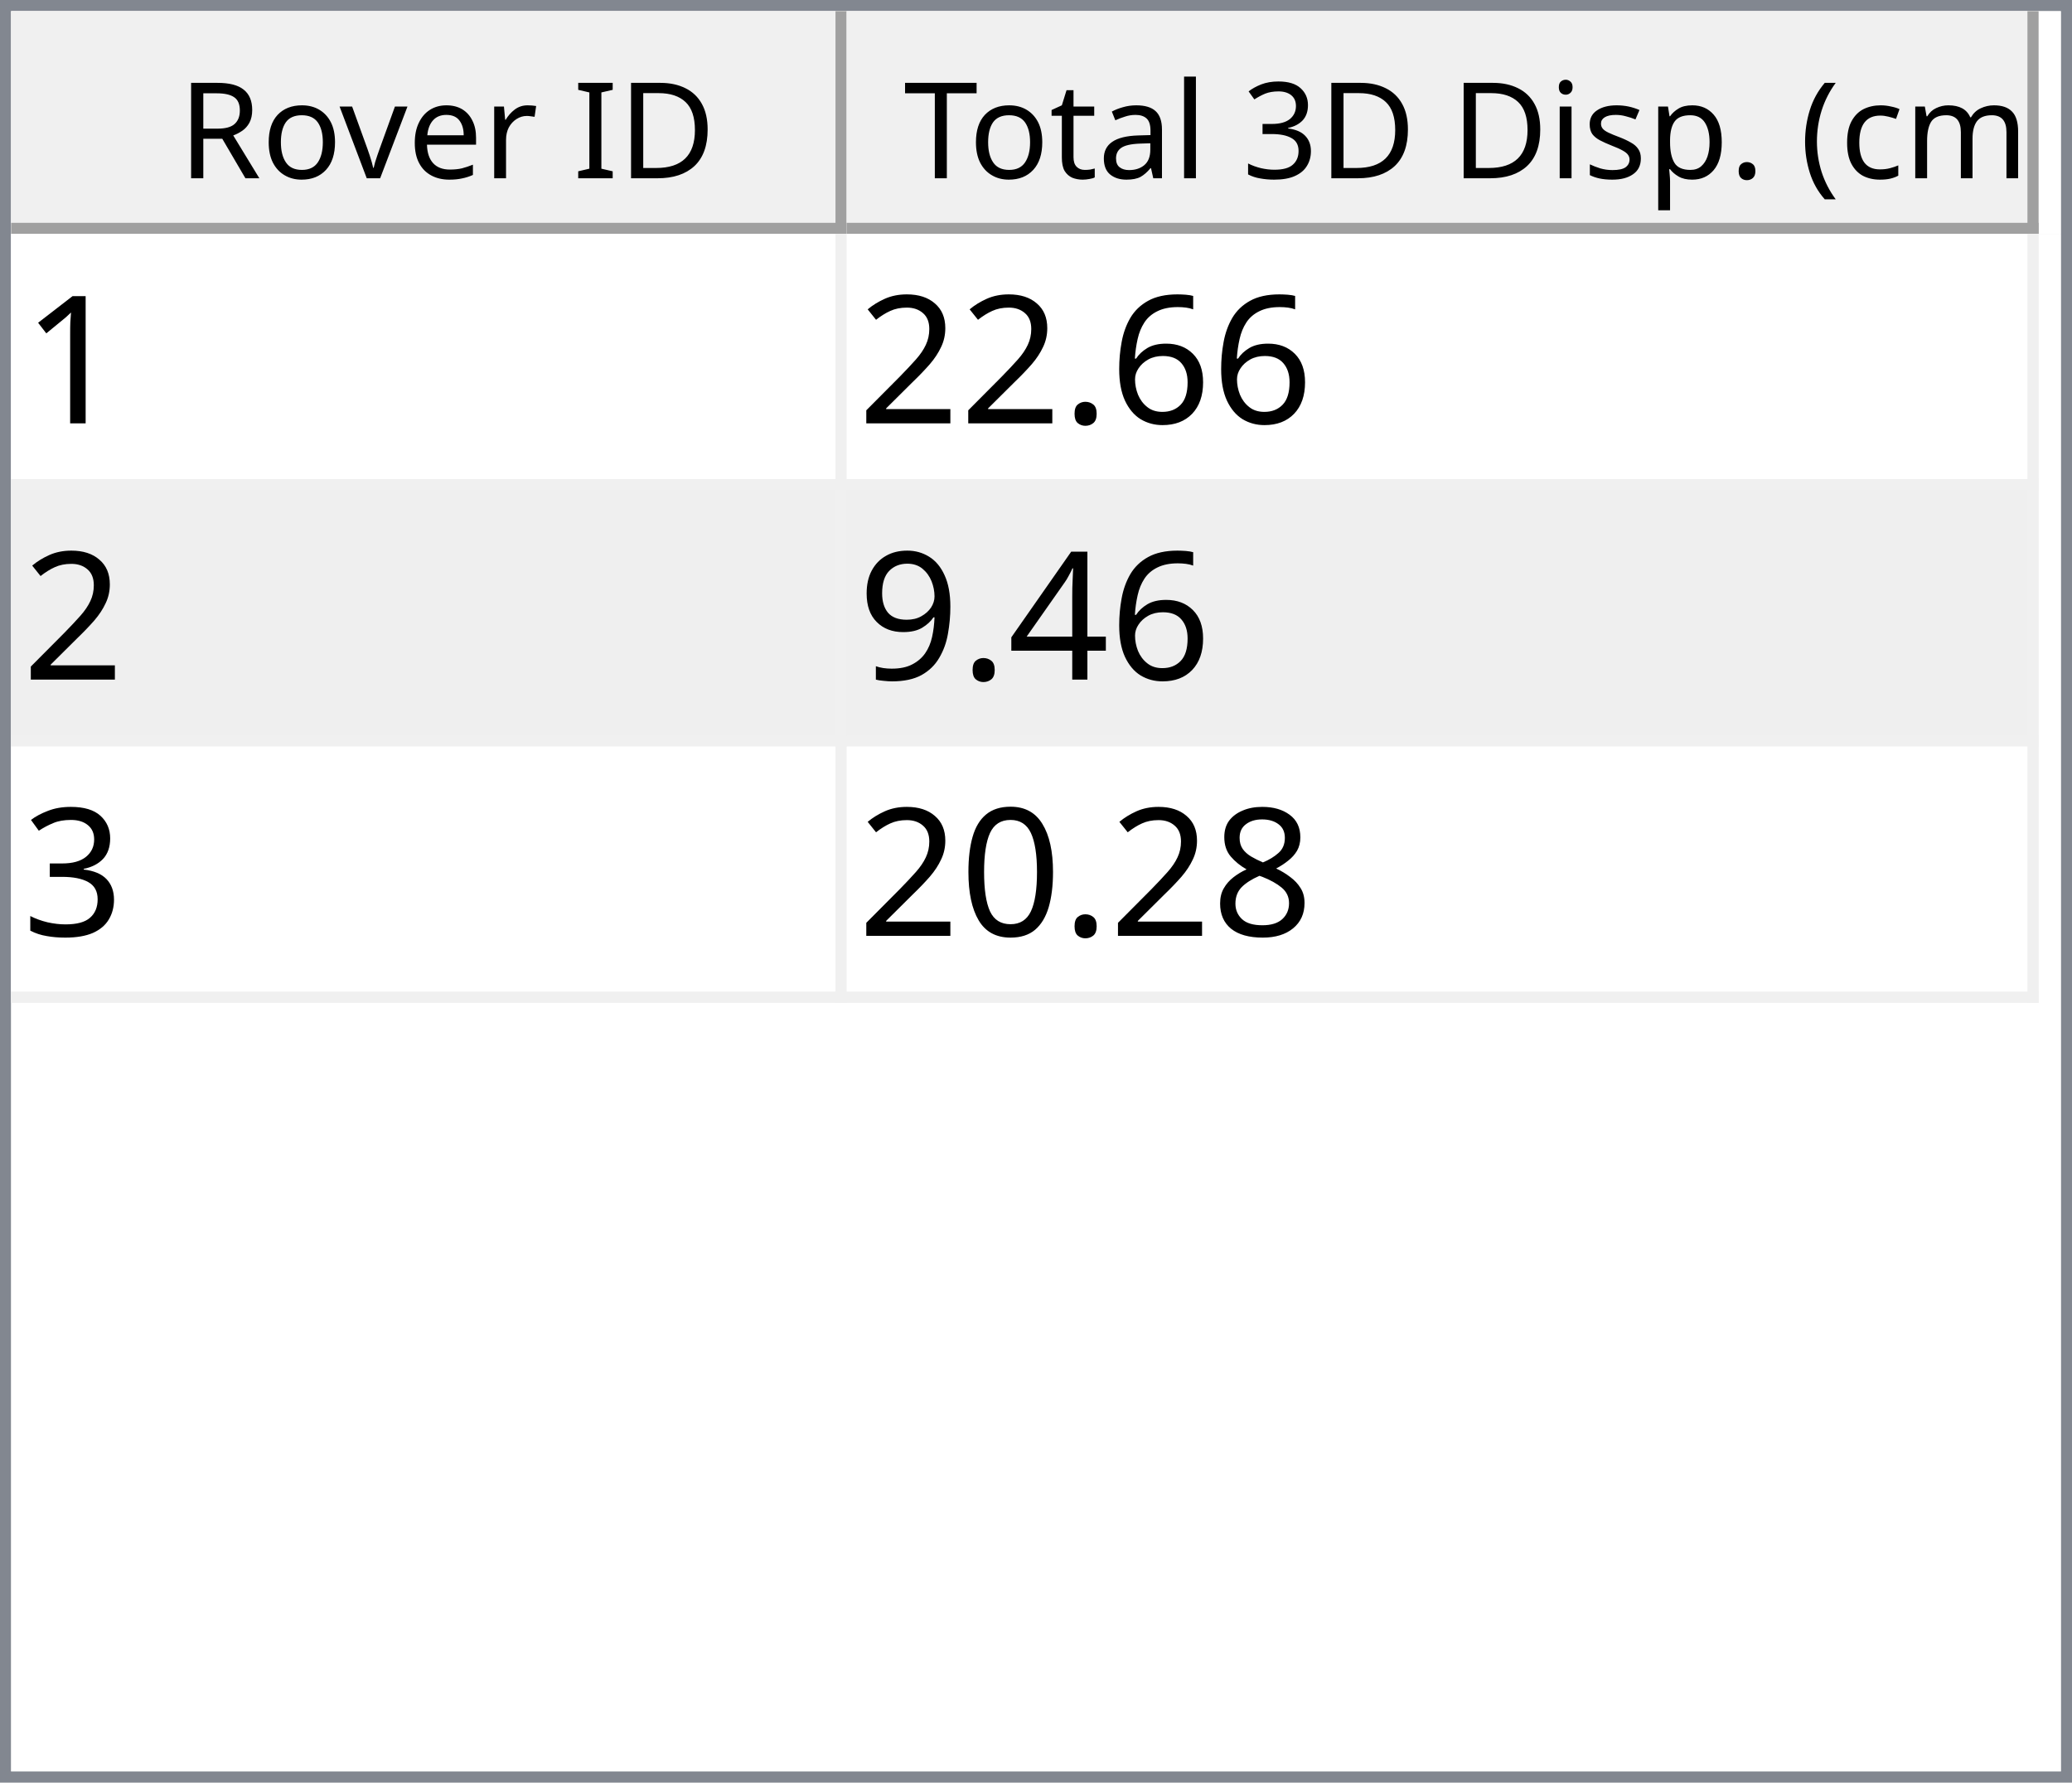
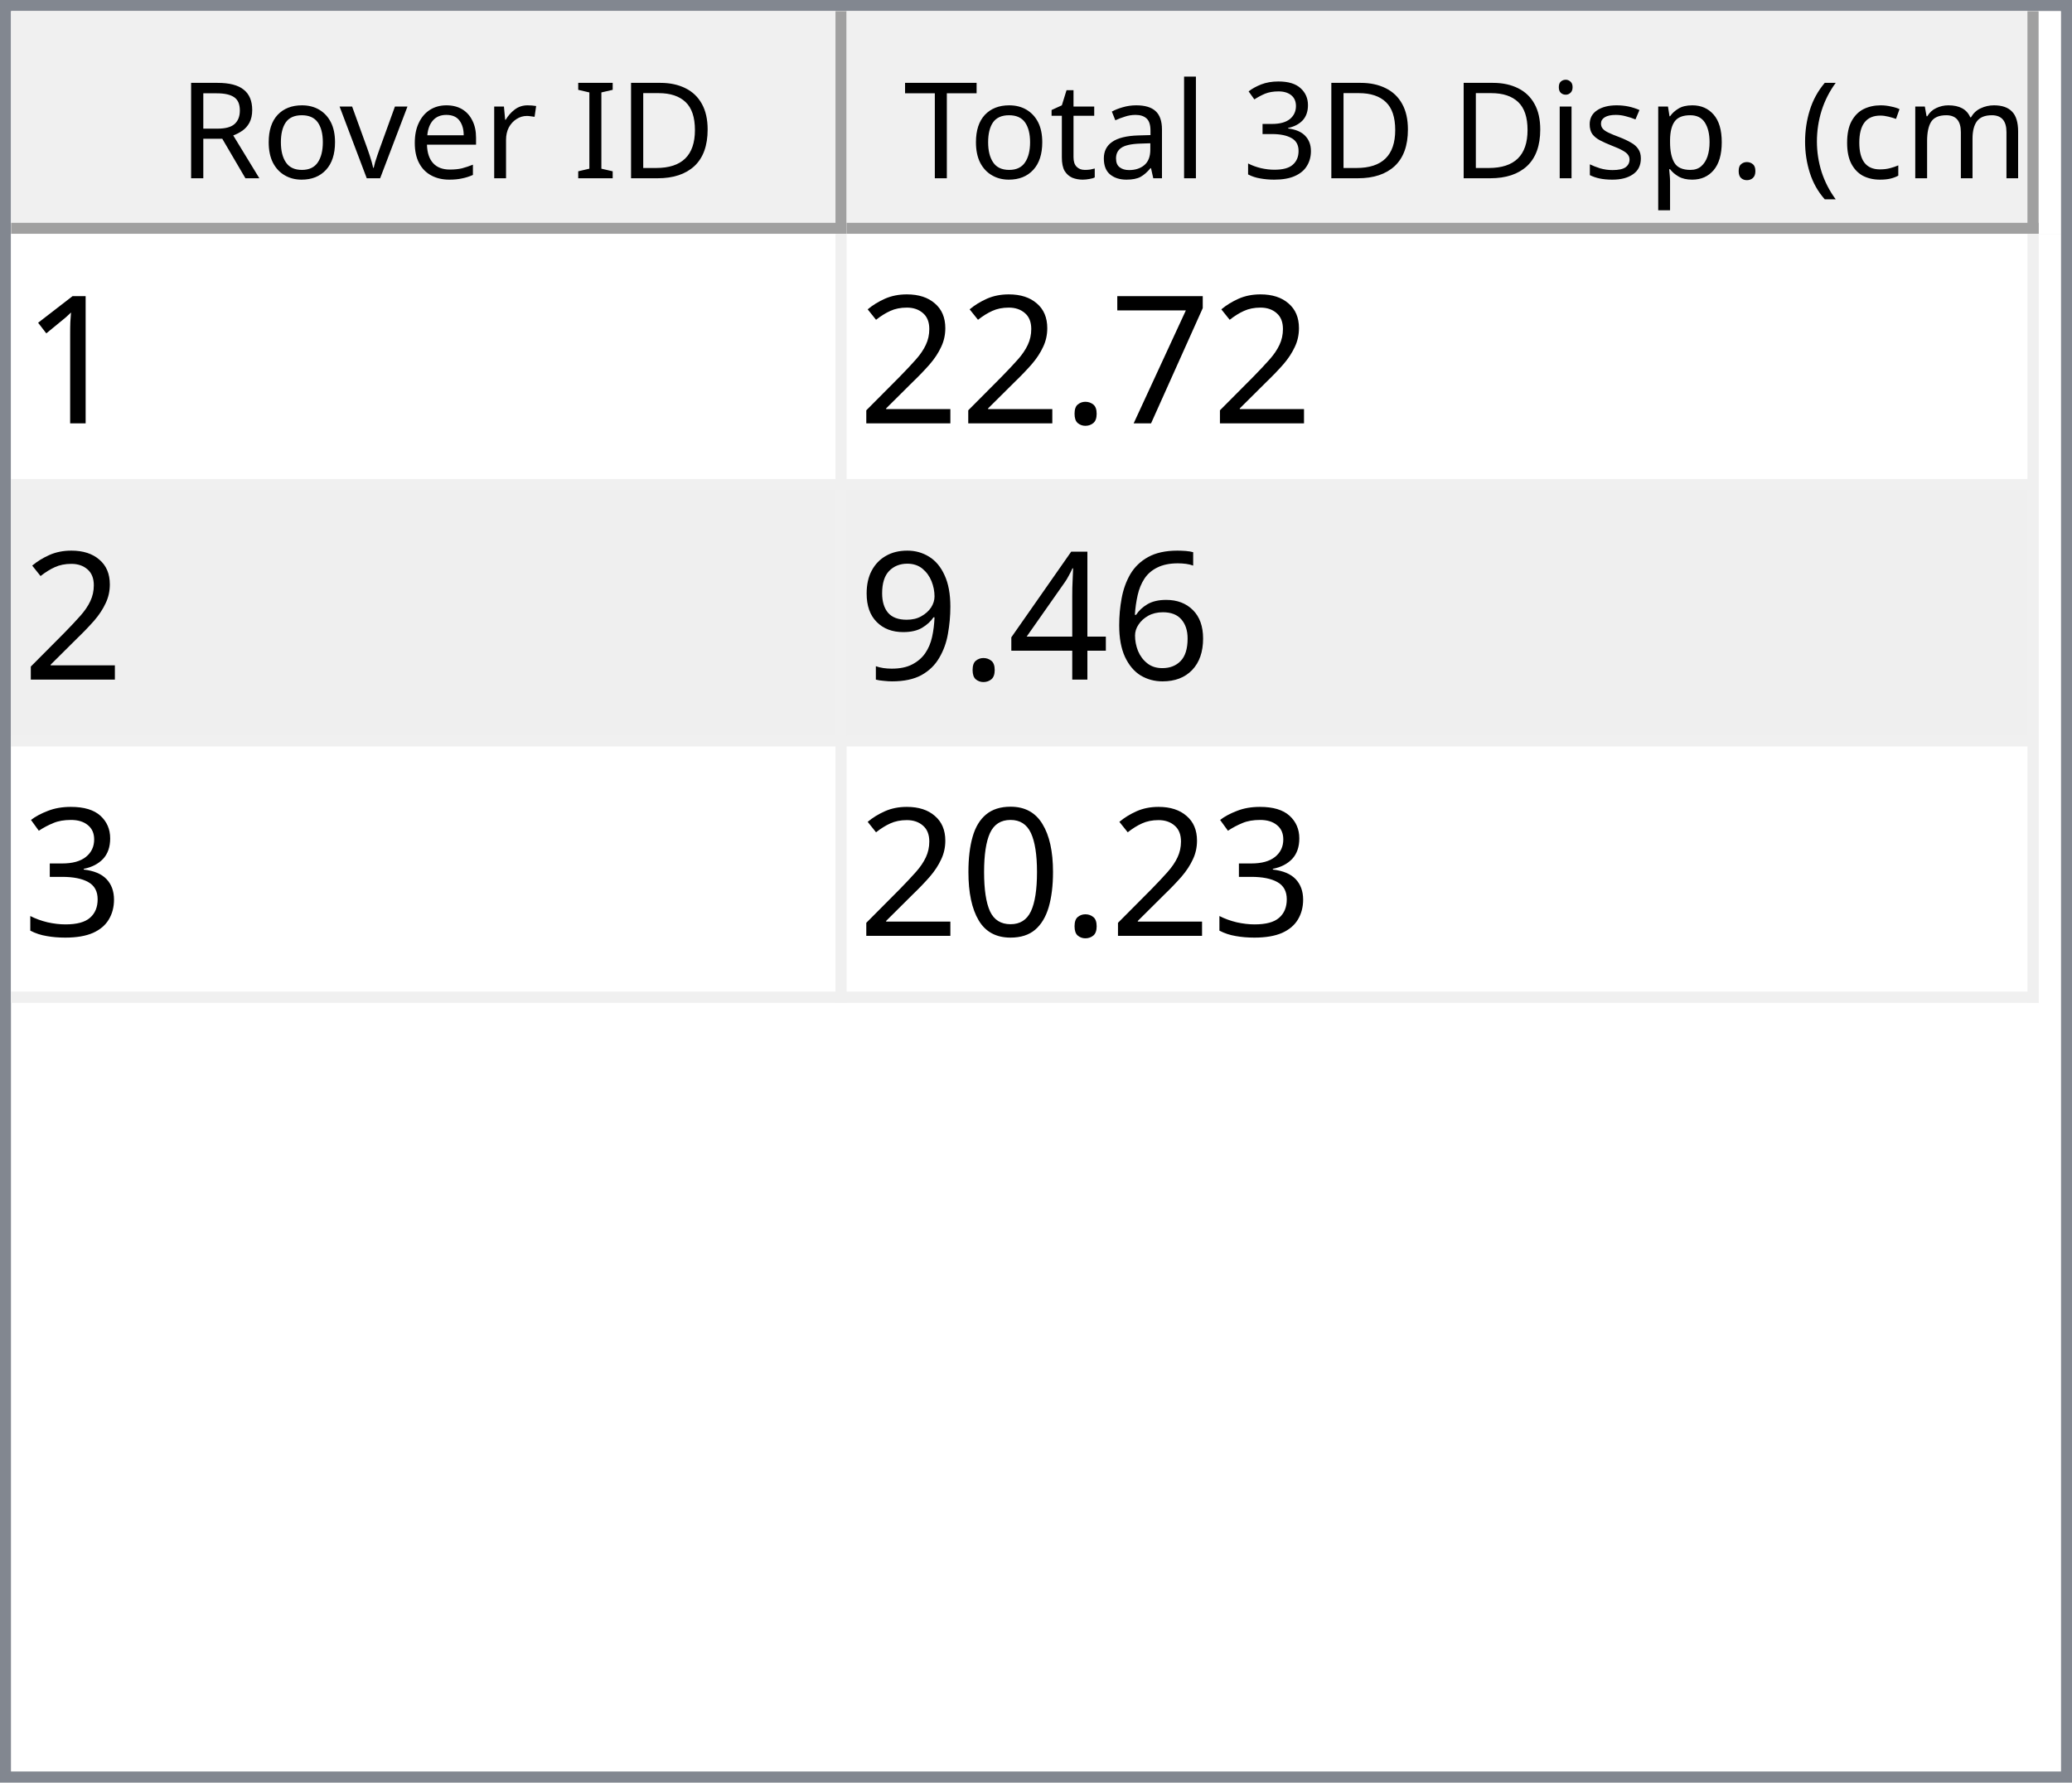
<svg xmlns="http://www.w3.org/2000/svg" style="fill-opacity:1; color-rendering:auto; color-interpolation:auto; text-rendering:auto; stroke:black; stroke-linecap:square; stroke-miterlimit:10; shape-rendering:auto; stroke-opacity:1; fill:black; stroke-dasharray:none; font-weight:normal; stroke-width:1; font-family:'Dialog'; font-style:normal; stroke-linejoin:miter; font-size:12px; stroke-dashoffset:0; image-rendering:auto;" width="186" height="160">
  <defs id="genericDefs" />
  <g>
    <defs id="defs1">
      <clipPath clipPathUnits="userSpaceOnUse" id="clipPath1">
        <path d="M0 0 L186 0 L186 160 L0 160 L0 0 Z" />
      </clipPath>
      <clipPath clipPathUnits="userSpaceOnUse" id="clipPath2">
        <path d="M0 0 L0 160 L186 160 L186 0 Z" />
      </clipPath>
      <clipPath clipPathUnits="userSpaceOnUse" id="clipPath3">
        <path d="M0 0 L0 20 L184 20 L184 0 Z" />
      </clipPath>
      <clipPath clipPathUnits="userSpaceOnUse" id="clipPath4">
        <path d="M0 0 L0 20 L75 20 L75 0 Z" />
      </clipPath>
      <clipPath clipPathUnits="userSpaceOnUse" id="clipPath5">
        <path d="M1 1 L1 19 L74 19 L74 1 Z" />
      </clipPath>
      <clipPath clipPathUnits="userSpaceOnUse" id="clipPath6">
        <path d="M0 0 L0 18 L73 18 L73 0 Z" />
      </clipPath>
      <clipPath clipPathUnits="userSpaceOnUse" id="clipPath7">
        <path d="M-0.5 -0.5 L-0.5 19.5 L74.5 19.5 L74.5 -0.5 Z" />
      </clipPath>
      <clipPath clipPathUnits="userSpaceOnUse" id="clipPath8">
        <path d="M0 0 L0 20 L107 20 L107 0 Z" />
      </clipPath>
      <clipPath clipPathUnits="userSpaceOnUse" id="clipPath9">
        <path d="M1 1 L1 19 L106 19 L106 1 Z" />
      </clipPath>
      <clipPath clipPathUnits="userSpaceOnUse" id="clipPath10">
        <path d="M0 0 L0 18 L105 18 L105 0 Z" />
      </clipPath>
      <clipPath clipPathUnits="userSpaceOnUse" id="clipPath11">
        <path d="M-0.5 -0.5 L-0.5 19.5 L106.5 19.5 L106.5 -0.5 Z" />
      </clipPath>
      <clipPath clipPathUnits="userSpaceOnUse" id="clipPath12">
        <path d="M0 0 L0 138 L184 138 L184 0 Z" />
      </clipPath>
      <clipPath clipPathUnits="userSpaceOnUse" id="clipPath13">
        <path d="M0 0 L0 69 L182 69 L182 0 Z" />
      </clipPath>
      <clipPath clipPathUnits="userSpaceOnUse" id="clipPath14">
        <path d="M-0.5 -0.5 L-0.5 68.5 L181.5 68.5 L181.5 -0.5 Z" />
      </clipPath>
      <clipPath clipPathUnits="userSpaceOnUse" id="clipPath15">
        <path d="M0 0 L0 22 L74 22 L74 0 Z" />
      </clipPath>
      <clipPath clipPathUnits="userSpaceOnUse" id="clipPath16">
        <path d="M0 0 L0 22 L106 22 L106 0 Z" />
      </clipPath>
      <font horiz-adv-x="64.551" id="font1">
        <font-face ascent="107.91" descent="25.098" units-per-em="100" style="font-style:normal; font-family:Segoe UI; font-weight:normal;" />
        <missing-glyph horiz-adv-x="64.551" d="M8.109 0 L8.109 68.266 L56.453 68.266 L56.453 0 L8.109 0 ZM15.328 7.234 L49.219 7.234 L49.219 61.031 L15.328 61.031 L15.328 7.234 Z" />
        <glyph unicode="D" horiz-adv-x="70.117" d="M9.188 0 L9.188 70.016 L28.516 70.016 Q65.531 70.016 65.531 35.891 Q65.531 19.672 55.25 9.836 Q44.969 0 27.734 0 L9.188 0 ZM17.391 62.594 L17.391 7.422 L27.828 7.422 Q41.609 7.422 49.273 14.797 Q56.938 22.172 56.938 35.688 Q56.938 62.594 28.328 62.594 L17.391 62.594 Z" />
        <glyph unicode="I" horiz-adv-x="26.611" d="M17.391 0 L9.188 0 L9.188 70.016 L17.391 70.016 L17.391 0 Z" />
        <glyph unicode=" " horiz-adv-x="27.393" d="" />
        <glyph unicode="r" horiz-adv-x="34.766" d="M34.188 41.891 Q32.078 43.5 28.125 43.5 Q23 43.5 19.555 38.672 Q16.109 33.844 16.109 25.484 L16.109 0 L8.109 0 L8.109 50 L16.109 50 L16.109 39.703 L16.312 39.703 Q18.016 44.969 21.531 47.922 Q25.047 50.875 29.391 50.875 Q32.516 50.875 34.188 50.203 L34.188 41.891 Z" />
        <glyph unicode="e" horiz-adv-x="52.295" d="M48.297 23 L12.984 23 Q13.188 14.656 17.484 10.109 Q21.781 5.562 29.297 5.562 Q37.75 5.562 44.828 11.141 L44.828 3.609 Q38.234 -1.172 27.391 -1.172 Q16.797 -1.172 10.742 5.641 Q4.688 12.453 4.688 24.812 Q4.688 36.469 11.305 43.82 Q17.922 51.172 27.734 51.172 Q37.547 51.172 42.922 44.828 Q48.297 38.484 48.297 27.203 L48.297 23 ZM40.094 29.781 Q40.047 36.719 36.75 40.578 Q33.453 44.438 27.594 44.438 Q21.922 44.438 17.969 40.383 Q14.016 36.328 13.094 29.781 L40.094 29.781 Z" />
        <glyph unicode="v" horiz-adv-x="47.9" d="M47.406 50 L27.484 0 L19.625 0 L0.688 50 L9.469 50 L22.172 13.672 Q23.578 9.672 23.922 6.688 L24.125 6.688 Q24.609 10.453 25.688 13.484 L38.969 50 L47.406 50 Z" />
        <glyph unicode="o" horiz-adv-x="58.594" d="M29 -1.172 Q17.922 -1.172 11.305 5.836 Q4.688 12.844 4.688 24.422 Q4.688 37.016 11.57 44.094 Q18.453 51.172 30.172 51.172 Q41.359 51.172 47.633 44.289 Q53.906 37.406 53.906 25.203 Q53.906 13.234 47.141 6.031 Q40.375 -1.172 29 -1.172 ZM29.594 44.438 Q21.875 44.438 17.383 39.188 Q12.891 33.938 12.891 24.703 Q12.891 15.828 17.43 10.695 Q21.969 5.562 29.594 5.562 Q37.359 5.562 41.531 10.594 Q45.703 15.625 45.703 24.906 Q45.703 34.281 41.531 39.359 Q37.359 44.438 29.594 44.438 Z" />
        <glyph unicode="R" horiz-adv-x="59.814" d="M59.375 0 L49.609 0 L37.891 19.625 Q36.281 22.359 34.766 24.289 Q33.25 26.219 31.664 27.438 Q30.078 28.656 28.25 29.219 Q26.422 29.781 24.125 29.781 L17.391 29.781 L17.391 0 L9.188 0 L9.188 70.016 L30.078 70.016 Q34.672 70.016 38.555 68.867 Q42.438 67.719 45.289 65.375 Q48.141 63.031 49.758 59.547 Q51.375 56.062 51.375 51.375 Q51.375 47.703 50.273 44.656 Q49.172 41.609 47.148 39.211 Q45.125 36.812 42.266 35.133 Q39.406 33.453 35.844 32.516 L35.844 32.328 Q37.594 31.547 38.891 30.547 Q40.188 29.547 41.359 28.18 Q42.531 26.812 43.68 25.078 Q44.828 23.344 46.234 21.047 L59.375 0 ZM17.391 62.594 L17.391 37.203 L28.516 37.203 Q31.594 37.203 34.203 38.133 Q36.812 39.062 38.719 40.797 Q40.625 42.531 41.703 45.047 Q42.781 47.562 42.781 50.688 Q42.781 56.297 39.141 59.445 Q35.5 62.594 28.609 62.594 L17.391 62.594 Z" />
        <glyph unicode=")" horiz-adv-x="30.176" d="M8.297 -15.922 L1.172 -15.922 Q16.406 2.344 16.406 26.812 Q16.406 51.469 1.078 70.016 L8.297 70.016 Q23.531 52.156 23.531 26.703 Q23.531 1.375 8.297 -15.922 Z" />
        <glyph unicode="m" horiz-adv-x="86.133" d="M79.109 0 L71.094 0 L71.094 28.719 Q71.094 37.016 68.531 40.727 Q65.969 44.438 59.906 44.438 Q54.781 44.438 51.195 39.75 Q47.609 35.062 47.609 28.516 L47.609 0 L39.594 0 L39.594 29.688 Q39.594 44.438 28.219 44.438 Q22.953 44.438 19.531 40.016 Q16.109 35.594 16.109 28.516 L16.109 0 L8.109 0 L8.109 50 L16.109 50 L16.109 42.094 L16.312 42.094 Q21.625 51.172 31.844 51.172 Q36.969 51.172 40.773 48.312 Q44.578 45.453 46 40.828 Q51.562 51.172 62.594 51.172 Q79.109 51.172 79.109 30.812 L79.109 0 Z" />
        <glyph unicode="c" horiz-adv-x="46.191" d="M42.188 2.297 Q36.422 -1.172 28.516 -1.172 Q17.828 -1.172 11.258 5.789 Q4.688 12.75 4.688 23.828 Q4.688 36.188 11.766 43.68 Q18.844 51.172 30.672 51.172 Q37.25 51.172 42.281 48.734 L42.281 40.531 Q36.719 44.438 30.375 44.438 Q22.703 44.438 17.797 38.945 Q12.891 33.453 12.891 24.516 Q12.891 15.719 17.508 10.641 Q22.125 5.562 29.891 5.562 Q36.422 5.562 42.188 9.906 L42.188 2.297 Z" />
        <glyph unicode="(" horiz-adv-x="30.176" d="M29.109 -15.922 L21.969 -15.922 Q6.844 1.375 6.844 26.703 Q6.844 52.156 21.969 70.016 L29.203 70.016 Q13.875 51.469 13.875 26.812 Q13.875 2.344 29.109 -15.922 Z" />
        <glyph unicode="." horiz-adv-x="21.68" d="M10.891 -1.078 Q8.641 -1.078 7.055 0.539 Q5.469 2.156 5.469 4.391 Q5.469 6.641 7.055 8.273 Q8.641 9.906 10.891 9.906 Q13.188 9.906 14.797 8.273 Q16.406 6.641 16.406 4.391 Q16.406 2.156 14.797 0.539 Q13.188 -1.078 10.891 -1.078 Z" />
        <glyph unicode="p" horiz-adv-x="58.789" d="M16.312 7.234 L16.109 7.234 L16.109 -23 L8.109 -23 L8.109 50 L16.109 50 L16.109 41.219 L16.312 41.219 Q22.219 51.172 33.594 51.172 Q43.266 51.172 48.688 44.461 Q54.109 37.75 54.109 26.469 Q54.109 13.922 48 6.375 Q41.891 -1.172 31.297 -1.172 Q21.578 -1.172 16.312 7.234 ZM16.109 27.391 L16.109 20.406 Q16.109 14.203 20.141 9.883 Q24.172 5.562 30.375 5.562 Q37.641 5.562 41.773 11.133 Q45.906 16.703 45.906 26.609 Q45.906 34.969 42.047 39.703 Q38.188 44.438 31.594 44.438 Q24.609 44.438 20.359 39.578 Q16.109 34.719 16.109 27.391 Z" />
        <glyph unicode="s" horiz-adv-x="42.432" d="M5.078 1.812 L5.078 10.406 Q11.625 5.562 19.484 5.562 Q30.031 5.562 30.031 12.594 Q30.031 14.594 29.125 15.992 Q28.219 17.391 26.68 18.461 Q25.141 19.531 23.07 20.383 Q21 21.234 18.609 22.172 Q15.281 23.484 12.766 24.828 Q10.25 26.172 8.57 27.859 Q6.891 29.547 6.031 31.695 Q5.172 33.844 5.172 36.719 Q5.172 40.234 6.789 42.945 Q8.406 45.656 11.086 47.484 Q13.766 49.312 17.211 50.242 Q20.656 51.172 24.312 51.172 Q30.812 51.172 35.938 48.922 L35.938 40.828 Q30.422 44.438 23.25 44.438 Q21 44.438 19.195 43.922 Q17.391 43.406 16.094 42.477 Q14.797 41.547 14.086 40.258 Q13.375 38.969 13.375 37.406 Q13.375 35.453 14.086 34.133 Q14.797 32.812 16.164 31.789 Q17.531 30.766 19.484 29.938 Q21.438 29.109 23.922 28.125 Q27.25 26.859 29.883 25.516 Q32.516 24.172 34.375 22.484 Q36.234 20.797 37.234 18.602 Q38.234 16.406 38.234 13.375 Q38.234 9.672 36.602 6.938 Q34.969 4.203 32.234 2.398 Q29.5 0.594 25.93 -0.289 Q22.359 -1.172 18.453 -1.172 Q10.75 -1.172 5.078 1.812 Z" />
        <glyph unicode="i" horiz-adv-x="24.219" d="M12.203 62.703 Q10.062 62.703 8.547 64.164 Q7.031 65.625 7.031 67.875 Q7.031 70.125 8.547 71.609 Q10.062 73.094 12.203 73.094 Q14.406 73.094 15.945 71.609 Q17.484 70.125 17.484 67.875 Q17.484 65.719 15.945 64.211 Q14.406 62.703 12.203 62.703 ZM16.109 0 L8.109 0 L8.109 50 L16.109 50 L16.109 0 Z" />
        <glyph unicode="3" horiz-adv-x="53.906" d="M46.531 19.828 Q46.531 15.094 44.75 11.211 Q42.969 7.328 39.719 4.57 Q36.469 1.812 31.93 0.297 Q27.391 -1.219 21.922 -1.219 Q11.922 -1.219 6 2.594 L6 11.188 Q13.094 5.609 22.219 5.609 Q25.875 5.609 28.828 6.539 Q31.781 7.469 33.906 9.227 Q36.031 10.984 37.18 13.477 Q38.328 15.969 38.328 19.094 Q38.328 32.812 18.797 32.812 L12.984 32.812 L12.984 39.594 L18.5 39.594 Q35.797 39.594 35.797 52.484 Q35.797 64.406 22.609 64.406 Q15.188 64.406 8.688 59.422 L8.688 67.188 Q15.375 71.188 24.609 71.188 Q29 71.188 32.57 69.969 Q36.141 68.75 38.68 66.555 Q41.219 64.359 42.609 61.281 Q44 58.203 44 54.5 Q44 40.672 30.031 36.719 L30.031 36.531 Q33.594 36.141 36.625 34.797 Q39.656 33.453 41.852 31.305 Q44.047 29.156 45.289 26.25 Q46.531 23.344 46.531 19.828 Z" />
        <glyph unicode="l" horiz-adv-x="24.219" d="M16.109 0 L8.109 0 L8.109 74.031 L16.109 74.031 L16.109 0 Z" />
        <glyph unicode="a" horiz-adv-x="50.879" d="M43.891 0 L35.891 0 L35.891 7.812 L35.688 7.812 Q30.469 -1.172 20.312 -1.172 Q12.844 -1.172 8.617 2.781 Q4.391 6.734 4.391 13.281 Q4.391 27.297 20.906 29.594 L35.891 31.688 Q35.891 44.438 25.594 44.438 Q16.547 44.438 9.281 38.281 L9.281 46.484 Q16.656 51.172 26.266 51.172 Q43.891 51.172 43.891 32.516 L43.891 0 ZM35.891 25.297 L23.828 23.641 Q18.266 22.859 15.43 20.875 Q12.594 18.891 12.594 13.875 Q12.594 10.203 15.211 7.883 Q17.828 5.562 22.172 5.562 Q28.125 5.562 32.008 9.742 Q35.891 13.922 35.891 20.312 L35.891 25.297 Z" />
        <glyph unicode="t" horiz-adv-x="33.887" d="M31.297 0.484 Q28.469 -1.078 23.828 -1.078 Q10.688 -1.078 10.688 13.578 L10.688 43.172 L2.094 43.172 L2.094 50 L10.688 50 L10.688 62.203 L18.703 64.797 L18.703 50 L31.297 50 L31.297 43.172 L18.703 43.172 L18.703 14.984 Q18.703 9.969 20.414 7.82 Q22.125 5.672 26.078 5.672 Q29.109 5.672 31.297 7.328 L31.297 0.484 Z" />
        <glyph unicode="T" horiz-adv-x="52.393" d="M50.594 62.594 L30.375 62.594 L30.375 0 L22.172 0 L22.172 62.594 L2 62.594 L2 70.016 L50.594 70.016 L50.594 62.594 Z" />
      </font>
      <font horiz-adv-x="75.0" id="font2">
        <font-face ascent="100.537" descent="21.973" units-per-em="100" style="font-style:normal; font-family:sans-serif; font-weight:normal;" />
        <missing-glyph horiz-adv-x="75.0" d="M12.5 0 L12.5 62.5 L62.5 62.5 L62.5 0 L12.5 0 ZM14.062 1.562 L60.938 1.562 L60.938 60.938 L14.062 60.938 L14.062 1.562 Z" />
        <glyph unicode="1" horiz-adv-x="55.615" d="M37.25 0 L28.469 0 L28.469 56 Q25.297 52.984 20.141 49.953 Q14.984 46.922 10.891 45.406 L10.891 53.906 Q18.266 57.375 23.781 62.305 Q29.297 67.234 31.594 71.875 L37.25 71.875 L37.25 0 Z" />
-         <glyph unicode="6" horiz-adv-x="55.615" d="M49.75 54.047 L41.016 53.375 Q39.844 58.547 37.703 60.891 Q34.125 64.656 28.906 64.656 Q24.703 64.656 21.531 62.312 Q17.391 59.281 14.992 53.469 Q12.594 47.656 12.5 36.922 Q15.672 41.75 20.266 44.094 Q24.859 46.438 29.891 46.438 Q38.672 46.438 44.852 39.969 Q51.031 33.5 51.031 23.25 Q51.031 16.5 48.125 10.719 Q45.219 4.938 40.141 1.859 Q35.062 -1.219 28.609 -1.219 Q17.625 -1.219 10.695 6.859 Q3.766 14.938 3.766 33.5 Q3.766 54.25 11.422 63.672 Q18.109 71.875 29.438 71.875 Q37.891 71.875 43.289 67.141 Q48.688 62.406 49.75 54.047 ZM13.875 23.188 Q13.875 18.656 15.797 14.508 Q17.719 10.359 21.188 8.18 Q24.656 6 28.469 6 Q34.031 6 38.039 10.492 Q42.047 14.984 42.047 22.703 Q42.047 30.125 38.086 34.398 Q34.125 38.672 28.125 38.672 Q22.172 38.672 18.023 34.398 Q13.875 30.125 13.875 23.188 Z" />
+         <glyph unicode="7" horiz-adv-x="55.615" d="M4.734 62.203 L4.734 70.656 L51.078 70.656 L51.078 63.812 Q44.234 56.547 37.523 44.484 Q30.812 32.422 27.156 19.672 Q24.516 10.688 23.781 0 L14.75 0 Q14.891 8.453 18.062 20.414 Q21.234 32.375 27.172 43.484 Q33.109 54.594 39.797 62.203 L4.734 62.203 Z" />
        <glyph unicode="." horiz-adv-x="27.783" d="M9.078 0 L9.078 10.016 L19.094 10.016 L19.094 0 L9.078 0 Z" />
        <glyph unicode="2" horiz-adv-x="55.615" d="M50.344 8.453 L50.344 0 L3.031 0 Q2.938 3.172 4.047 6.109 Q5.859 10.938 9.836 15.625 Q13.812 20.312 21.344 26.469 Q33.016 36.031 37.117 41.625 Q41.219 47.219 41.219 52.203 Q41.219 57.422 37.477 61.008 Q33.734 64.594 27.734 64.594 Q21.391 64.594 17.578 60.789 Q13.766 56.984 13.719 50.25 L4.688 51.172 Q5.609 61.281 11.664 66.578 Q17.719 71.875 27.938 71.875 Q38.234 71.875 44.242 66.164 Q50.25 60.453 50.25 52 Q50.25 47.703 48.492 43.555 Q46.734 39.406 42.656 34.812 Q38.578 30.219 29.109 22.219 Q21.188 15.578 18.945 13.211 Q16.703 10.844 15.234 8.453 L50.344 8.453 Z" />
+         <glyph unicode="6" horiz-adv-x="55.615" d="M49.75 54.047 L41.016 53.375 Q39.844 58.547 37.703 60.891 Q34.125 64.656 28.906 64.656 Q24.703 64.656 21.531 62.312 Q17.391 59.281 14.992 53.469 Q12.594 47.656 12.5 36.922 Q15.672 41.75 20.266 44.094 Q24.859 46.438 29.891 46.438 Q38.672 46.438 44.852 39.969 Q51.031 33.5 51.031 23.25 Q51.031 16.5 48.125 10.719 Q45.219 4.938 40.141 1.859 Q35.062 -1.219 28.609 -1.219 Q17.625 -1.219 10.695 6.859 Q3.766 14.938 3.766 33.5 Q3.766 54.25 11.422 63.672 Q18.109 71.875 29.438 71.875 Q37.891 71.875 43.289 67.141 Q48.688 62.406 49.75 54.047 ZM13.875 23.188 Q13.875 18.656 15.797 14.508 Q17.719 10.359 21.188 8.18 Q24.656 6 28.469 6 Q34.031 6 38.039 10.492 Q42.047 14.984 42.047 22.703 Q42.047 30.125 38.086 34.398 Q34.125 38.672 28.125 38.672 Q22.172 38.672 18.023 34.398 Q13.875 30.125 13.875 23.188 Z" />
        <glyph unicode="4" horiz-adv-x="55.615" d="M32.328 0 L32.328 17.141 L1.266 17.141 L1.266 25.203 L33.938 71.578 L41.109 71.578 L41.109 25.203 L50.781 25.203 L50.781 17.141 L41.109 17.141 L41.109 0 L32.328 0 ZM32.328 25.203 L32.328 57.469 L9.906 25.203 L32.328 25.203 Z" />
        <glyph unicode="9" horiz-adv-x="55.615" d="M5.469 16.547 L13.922 17.328 Q14.984 11.375 18.016 8.688 Q21.047 6 25.781 6 Q29.828 6 32.883 7.859 Q35.938 9.719 37.891 12.82 Q39.844 15.922 41.164 21.195 Q42.484 26.469 42.484 31.938 Q42.484 32.516 42.438 33.688 Q39.797 29.5 35.234 26.883 Q30.672 24.266 25.344 24.266 Q16.453 24.266 10.305 30.711 Q4.156 37.156 4.156 47.703 Q4.156 58.594 10.578 65.234 Q17 71.875 26.656 71.875 Q33.641 71.875 39.43 68.117 Q45.219 64.359 48.219 57.398 Q51.219 50.438 51.219 37.25 Q51.219 23.531 48.242 15.406 Q45.266 7.281 39.383 3.031 Q33.5 -1.219 25.594 -1.219 Q17.188 -1.219 11.867 3.445 Q6.547 8.109 5.469 16.547 ZM41.453 48.141 Q41.453 55.719 37.43 60.156 Q33.406 64.594 27.734 64.594 Q21.875 64.594 17.531 59.812 Q13.188 55.031 13.188 47.406 Q13.188 40.578 17.312 36.305 Q21.438 32.031 27.484 32.031 Q33.594 32.031 37.523 36.305 Q41.453 40.578 41.453 48.141 Z" />
        <glyph unicode="3" horiz-adv-x="55.615" d="M4.203 18.891 L12.984 20.062 Q14.5 12.594 18.141 9.297 Q21.781 6 27 6 Q33.203 6 37.477 10.297 Q41.75 14.594 41.75 20.953 Q41.75 27 37.797 30.93 Q33.844 34.859 27.734 34.859 Q25.25 34.859 21.531 33.891 L22.516 41.609 Q23.391 41.5 23.922 41.5 Q29.547 41.5 34.039 44.43 Q38.531 47.359 38.531 53.469 Q38.531 58.297 35.258 61.477 Q31.984 64.656 26.812 64.656 Q21.688 64.656 18.266 61.43 Q14.844 58.203 13.875 51.766 L5.078 53.328 Q6.688 62.156 12.398 67.016 Q18.109 71.875 26.609 71.875 Q32.469 71.875 37.398 69.359 Q42.328 66.844 44.945 62.5 Q47.562 58.156 47.562 53.266 Q47.562 48.641 45.07 44.828 Q42.578 41.016 37.703 38.766 Q44.047 37.312 47.562 32.695 Q51.078 28.078 51.078 21.141 Q51.078 11.766 44.242 5.25 Q37.406 -1.266 26.953 -1.266 Q17.531 -1.266 11.305 4.352 Q5.078 9.969 4.203 18.891 Z" />
-         <glyph unicode="8" horiz-adv-x="55.615" d="M17.672 38.812 Q12.203 40.828 9.57 44.539 Q6.938 48.25 6.938 53.422 Q6.938 61.234 12.555 66.555 Q18.172 71.875 27.484 71.875 Q36.859 71.875 42.578 66.43 Q48.297 60.984 48.297 53.172 Q48.297 48.188 45.68 44.508 Q43.062 40.828 37.75 38.812 Q44.344 36.672 47.781 31.883 Q51.219 27.094 51.219 20.453 Q51.219 11.281 44.727 5.031 Q38.234 -1.219 27.641 -1.219 Q17.047 -1.219 10.547 5.055 Q4.047 11.328 4.047 20.703 Q4.047 27.688 7.594 32.398 Q11.141 37.109 17.672 38.812 ZM15.922 53.719 Q15.922 48.641 19.195 45.414 Q22.469 42.188 27.688 42.188 Q32.766 42.188 36.016 45.383 Q39.266 48.578 39.266 53.219 Q39.266 58.062 35.914 61.359 Q32.562 64.656 27.594 64.656 Q22.562 64.656 19.242 61.43 Q15.922 58.203 15.922 53.719 ZM13.094 20.656 Q13.094 16.891 14.875 13.375 Q16.656 9.859 20.172 7.93 Q23.688 6 27.734 6 Q34.031 6 38.133 10.055 Q42.234 14.109 42.234 20.359 Q42.234 26.703 38.016 30.859 Q33.797 35.016 27.438 35.016 Q21.234 35.016 17.164 30.914 Q13.094 26.812 13.094 20.656 Z" />
        <glyph unicode="0" horiz-adv-x="55.615" d="M4.156 35.297 Q4.156 48 6.766 55.742 Q9.375 63.484 14.523 67.68 Q19.672 71.875 27.484 71.875 Q33.25 71.875 37.594 69.555 Q41.938 67.234 44.773 62.867 Q47.609 58.5 49.219 52.227 Q50.828 45.953 50.828 35.297 Q50.828 22.703 48.242 14.969 Q45.656 7.234 40.508 3.008 Q35.359 -1.219 27.484 -1.219 Q17.141 -1.219 11.234 6.203 Q4.156 15.141 4.156 35.297 ZM13.188 35.297 Q13.188 17.672 17.312 11.836 Q21.438 6 27.484 6 Q33.547 6 37.672 11.859 Q41.797 17.719 41.797 35.297 Q41.797 52.984 37.672 58.789 Q33.547 64.594 27.391 64.594 Q21.344 64.594 17.719 59.469 Q13.188 52.938 13.188 35.297 Z" />
      </font>
    </defs>
    <g style="fill:white; stroke:white;">
      <rect x="0" y="0" width="186" style="clip-path:url(#clipPath1); stroke:none;" height="160" />
    </g>
    <g style="fill:white; text-rendering:optimizeSpeed; color-rendering:optimizeSpeed; image-rendering:optimizeSpeed; shape-rendering:crispEdges; stroke:white; color-interpolation:sRGB;">
      <rect x="0" width="186" height="160" y="0" style="stroke:none;" />
      <path style="stroke:none;" d="M0 160 L186 160 L186 0 L0 0 Z" />
    </g>
    <g style="fill:rgb(240,240,240); font-family:'Segoe UI'; stroke:rgb(240,240,240);">
      <rect x="0" y="0" width="186" style="clip-path:url(#clipPath2); stroke:none;" height="160" />
    </g>
    <g style="fill:rgb(130,135,144); font-family:'Segoe UI'; stroke:rgb(130,135,144);">
      <path d="M0 0 L186 0 L186 160 L0 160 L0 0 ZM1 1 L185 1 L185 159 L1 159 L1 1 Z" style="fill-rule:evenodd; clip-path:url(#clipPath2); stroke:none;" />
    </g>
    <g style="fill:white; font-family:'Segoe UI'; stroke:white;" transform="translate(1,1)">
      <rect x="0" y="0" width="184" style="clip-path:url(#clipPath3); stroke:none;" height="20" />
    </g>
    <g style="fill:rgb(240,240,240); font-family:'Segoe UI'; stroke:rgb(240,240,240);" transform="translate(1,1)">
      <rect x="0" y="0" width="75" style="clip-path:url(#clipPath4); stroke:none;" height="20" />
    </g>
    <g style="font-family:'Segoe UI';" transform="translate(2,2)">
      <text x="14" xml:space="preserve" y="14" style="clip-path:url(#clipPath6); stroke:none;">Rover ID</text>
    </g>
    <g style="fill:rgb(160,160,160); font-family:'Segoe UI'; stroke:rgb(160,160,160); stroke-linejoin:bevel;" transform="translate(1.5,1.5)">
      <line x1="74" x2="74" y1="0" style="fill:none; clip-path:url(#clipPath7);" y2="19" />
    </g>
    <g style="fill:rgb(160,160,160); font-family:'Segoe UI'; stroke:rgb(160,160,160); stroke-linejoin:bevel;" transform="matrix(1,0,0,1,1,1) translate(0.5,0.5)">
      <line x1="0" x2="74" y1="19" style="fill:none; clip-path:url(#clipPath7);" y2="19" />
    </g>
    <g style="fill:rgb(240,240,240); font-family:'Segoe UI'; stroke:rgb(240,240,240);" transform="translate(76,1)">
      <rect x="0" y="0" width="107" style="clip-path:url(#clipPath8); stroke:none;" height="20" />
    </g>
    <g style="font-family:'Segoe UI';" transform="translate(77,2)">
      <text x="1" xml:space="preserve" y="14" style="clip-path:url(#clipPath10); stroke:none;"> Total 3D Disp. (cm)</text>
    </g>
    <g style="fill:rgb(160,160,160); font-family:'Segoe UI'; stroke:rgb(160,160,160); stroke-linejoin:bevel;" transform="translate(76.5,1.5)">
      <line x1="106" x2="106" y1="0" style="fill:none; clip-path:url(#clipPath11);" y2="19" />
    </g>
    <g style="fill:rgb(160,160,160); font-family:'Segoe UI'; stroke:rgb(160,160,160); stroke-linejoin:bevel;" transform="matrix(1,0,0,1,76,1) translate(0.5,0.5)">
      <line x1="0" x2="106" y1="19" style="fill:none; clip-path:url(#clipPath11);" y2="19" />
    </g>
    <g style="fill:white; font-family:'Segoe UI'; stroke:white;" transform="translate(1,21)">
      <rect x="0" y="0" width="184" style="clip-path:url(#clipPath12); stroke:none;" height="138" />
    </g>
    <g style="fill:rgb(240,240,240); font-size:16px; font-family:sans-serif; stroke:rgb(240,240,240);" transform="translate(1,21)">
      <rect x="0" y="0" width="182" style="clip-path:url(#clipPath13); stroke:none;" height="69" />
      <line transform="translate(0.5,0.5)" x1="0" x2="181" y1="22" style="clip-path:url(#clipPath14); fill:none; stroke-linejoin:bevel;" y2="22" />
    </g>
    <g transform="matrix(1,0,0,1,1,21) translate(0.5,0.5)" style="fill:rgb(240,240,240); font-size:16px; font-family:sans-serif; stroke:rgb(240,240,240); stroke-linejoin:bevel;">
      <line x1="0" x2="181" y1="45" style="fill:none; clip-path:url(#clipPath14);" y2="45" />
    </g>
    <g transform="matrix(1,0,0,1,1,21) translate(0.5,0.5)" style="fill:rgb(240,240,240); font-size:16px; font-family:sans-serif; stroke:rgb(240,240,240); stroke-linejoin:bevel;">
      <line x1="0" x2="181" y1="68" style="fill:none; clip-path:url(#clipPath14);" y2="68" />
    </g>
    <g transform="matrix(1,0,0,1,1,21) translate(0.5,0.5)" style="fill:rgb(240,240,240); font-size:16px; font-family:sans-serif; stroke:rgb(240,240,240); stroke-linejoin:bevel;">
      <line x1="74" x2="74" y1="0" style="fill:none; clip-path:url(#clipPath14);" y2="68" />
    </g>
    <g transform="matrix(1,0,0,1,1,21) translate(0.5,0.5)" style="fill:rgb(240,240,240); font-size:16px; font-family:sans-serif; stroke:rgb(240,240,240); stroke-linejoin:bevel;">
      <line x1="181" x2="181" y1="0" style="fill:none; clip-path:url(#clipPath14);" y2="68" />
    </g>
    <g style="fill:white; font-size:16px; font-family:sans-serif; stroke:white;" transform="matrix(1,0,0,1,1,21)">
      <rect x="0" y="0" width="74" style="clip-path:url(#clipPath15); stroke:none;" height="22" />
      <text x="1" y="17" style="fill:black; clip-path:url(#clipPath15); stroke:none;" xml:space="preserve">1</text>
    </g>
    <g style="fill:white; font-size:16px; font-family:sans-serif; stroke:white;" transform="matrix(1,0,0,1,1,21) translate(75,0)">
      <rect x="0" y="0" width="106" style="clip-path:url(#clipPath16); stroke:none;" height="22" />
-       <text x="1" y="17" style="fill:black; clip-path:url(#clipPath16); stroke:none;" xml:space="preserve">22.66</text>
+       <text x="1" y="17" style="fill:black; clip-path:url(#clipPath16); stroke:none;" xml:space="preserve">22.72</text>
    </g>
    <g style="fill:rgb(239,239,239); font-size:16px; font-family:sans-serif; stroke:rgb(239,239,239);" transform="matrix(1,0,0,1,1,21) translate(0,23)">
      <rect x="0" y="0" width="74" style="clip-path:url(#clipPath15); stroke:none;" height="22" />
      <text x="1" y="17" style="fill:black; clip-path:url(#clipPath15); stroke:none;" xml:space="preserve">2</text>
    </g>
    <g style="fill:rgb(239,239,239); font-size:16px; font-family:sans-serif; stroke:rgb(239,239,239);" transform="matrix(1,0,0,1,1,21) translate(75,23)">
      <rect x="0" y="0" width="106" style="clip-path:url(#clipPath16); stroke:none;" height="22" />
      <text x="1" y="17" style="fill:black; clip-path:url(#clipPath16); stroke:none;" xml:space="preserve">9.46</text>
    </g>
    <g style="fill:white; font-size:16px; font-family:sans-serif; stroke:white;" transform="matrix(1,0,0,1,1,21) translate(0,46)">
      <rect x="0" y="0" width="74" style="clip-path:url(#clipPath15); stroke:none;" height="22" />
      <text x="1" y="17" style="fill:black; clip-path:url(#clipPath15); stroke:none;" xml:space="preserve">3</text>
    </g>
    <g style="fill:white; font-size:16px; font-family:sans-serif; stroke:white;" transform="matrix(1,0,0,1,1,21) translate(75,46)">
      <rect x="0" y="0" width="106" style="clip-path:url(#clipPath16); stroke:none;" height="22" />
-       <text x="1" y="17" style="fill:black; clip-path:url(#clipPath16); stroke:none;" xml:space="preserve">20.28</text>
+       <text x="1" y="17" style="fill:black; clip-path:url(#clipPath16); stroke:none;" xml:space="preserve">20.23</text>
    </g>
  </g>
</svg>
